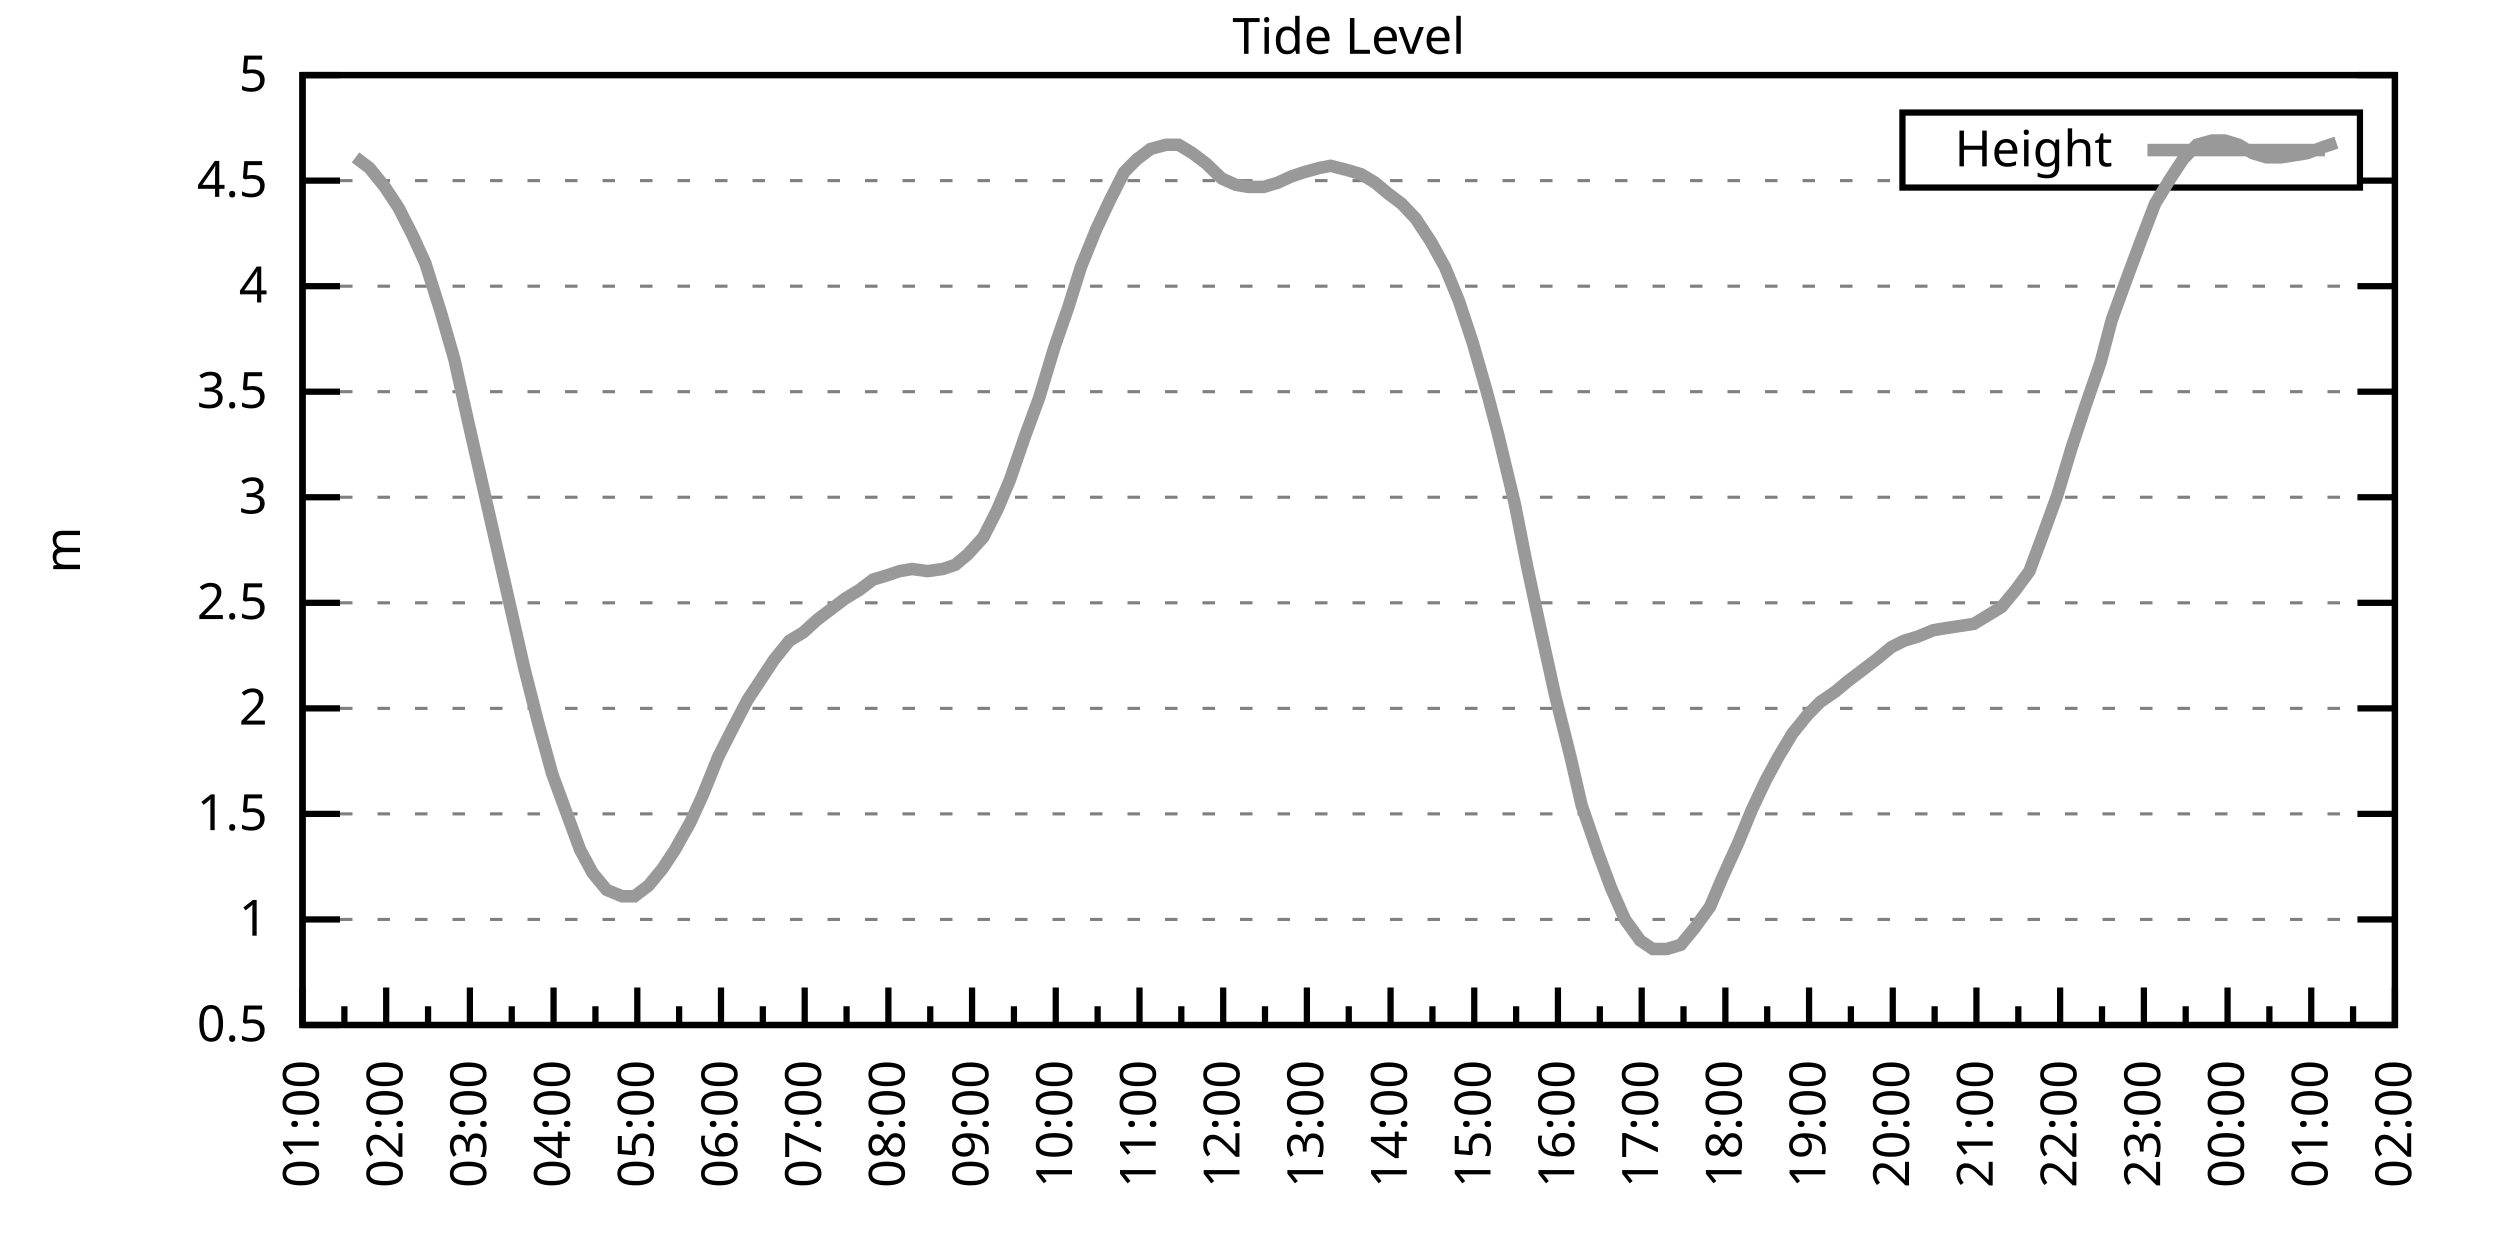
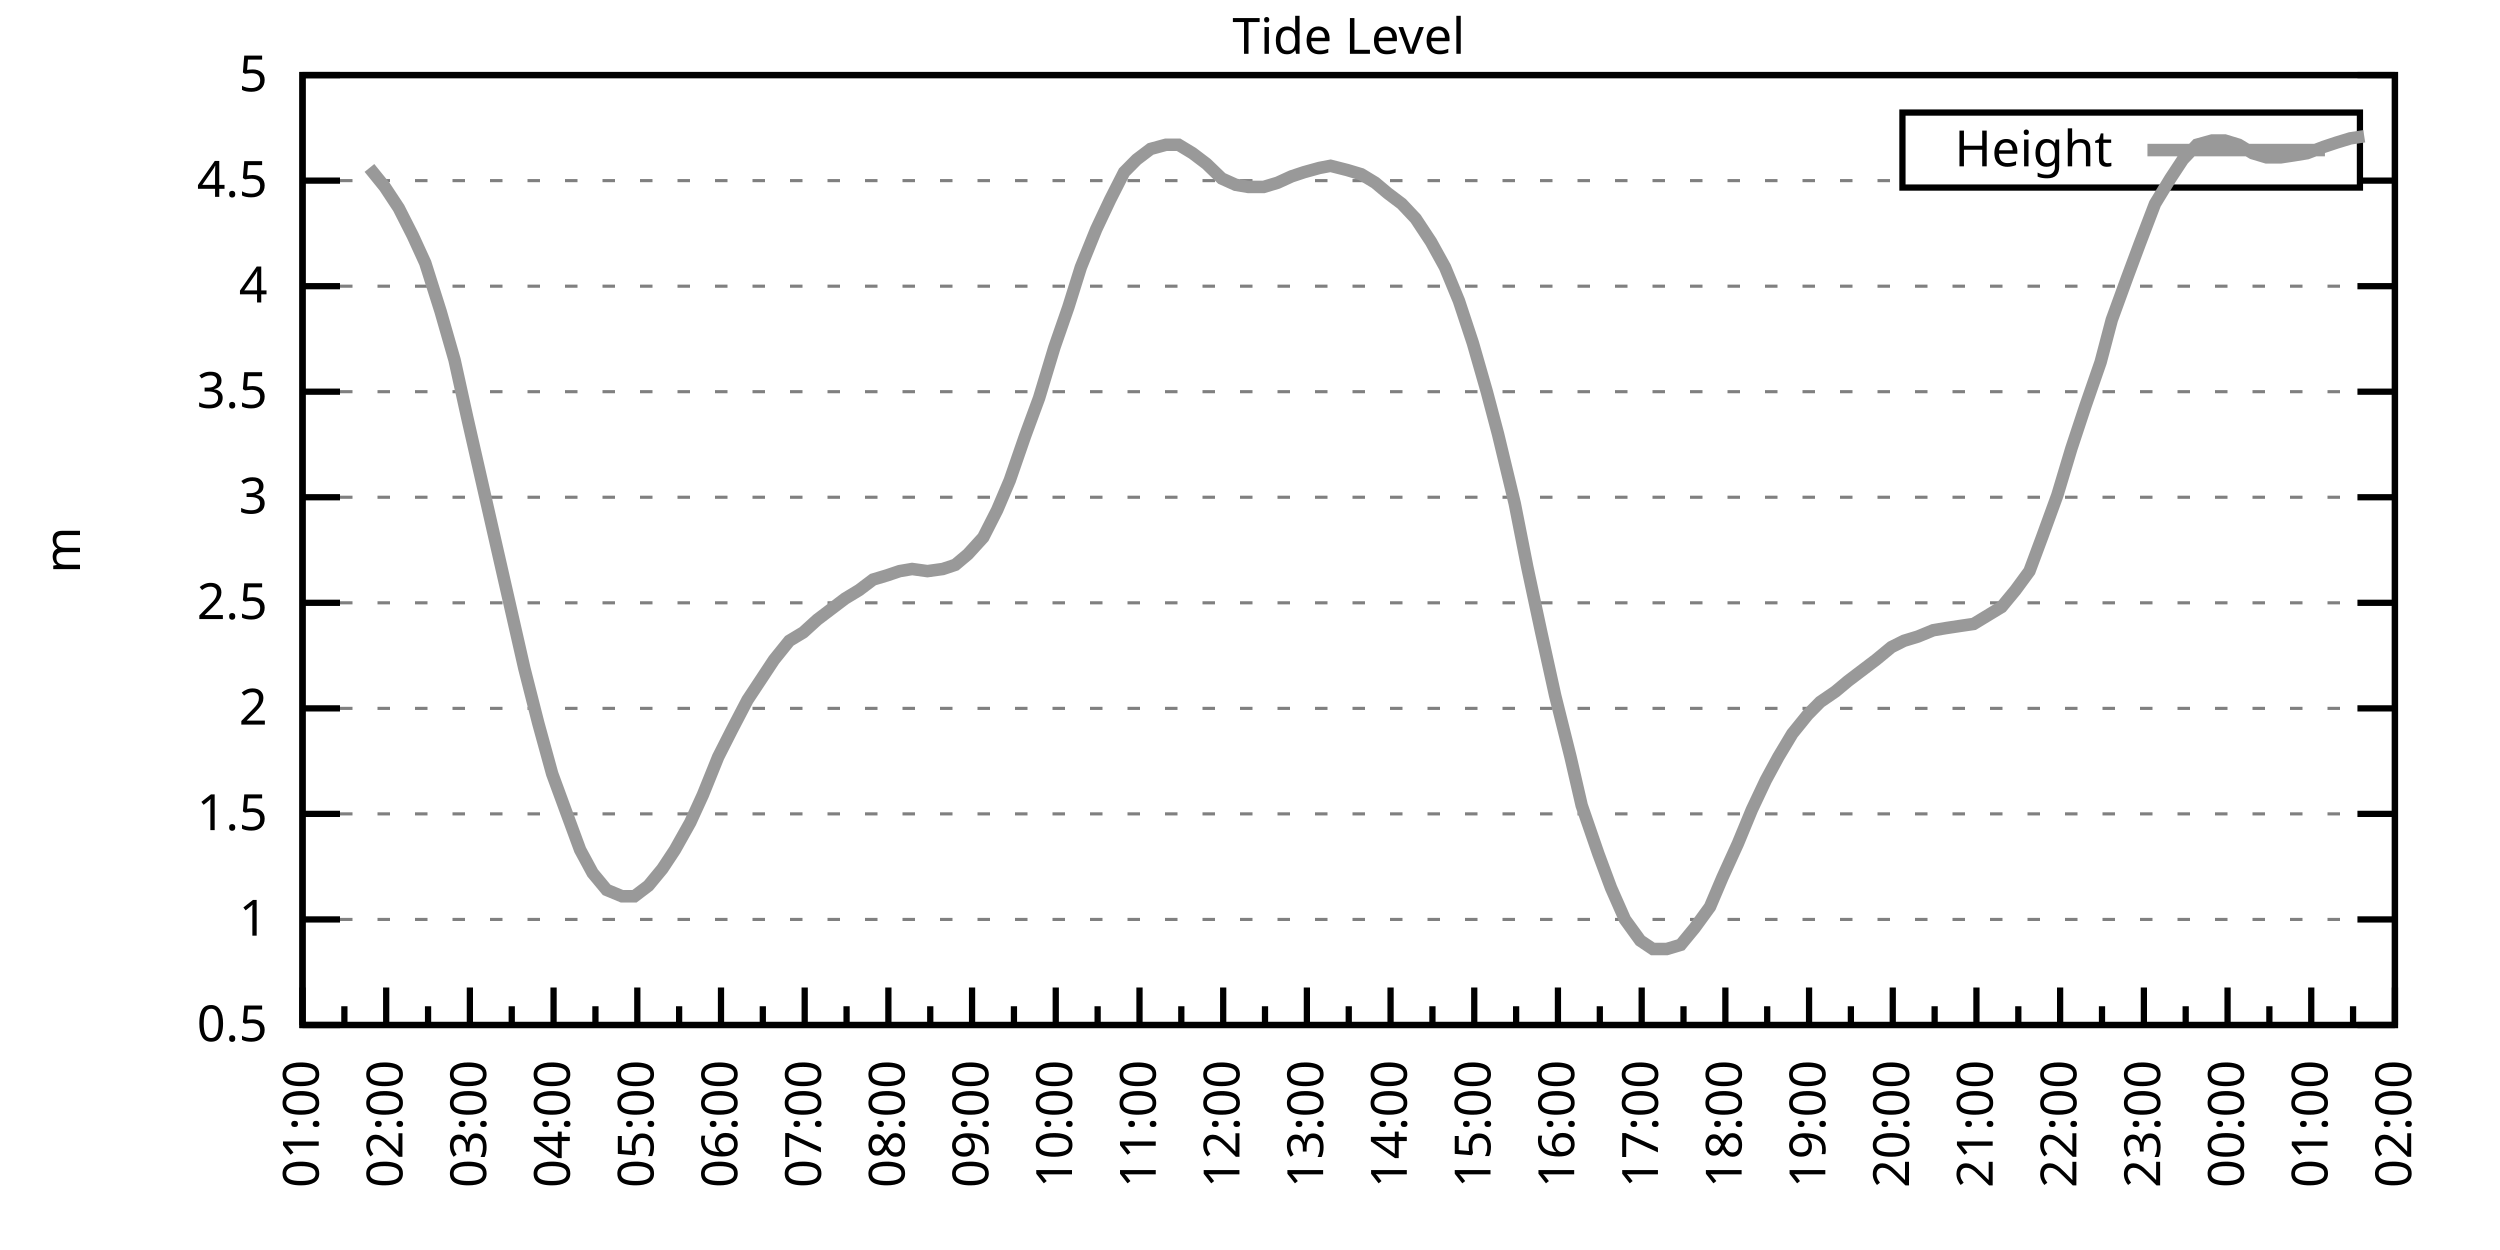
<svg xmlns="http://www.w3.org/2000/svg" xmlns:xlink="http://www.w3.org/1999/xlink" width="400" height="200" viewBox="0 0 400 200">
  <g id="gnuplot_canvas">
    <rect x="0" y="0" width="400" height="200" fill="none" />
    <defs>
      <circle id="gpDot" r="0.5" stroke-width="0.5" stroke="currentColor" />
      <path id="gpPt0" stroke-width="0.333" stroke="currentColor" d="M-1,0 h2 M0,-1 v2" />
      <path id="gpPt1" stroke-width="0.333" stroke="currentColor" d="M-1,-1 L1,1 M1,-1 L-1,1" />
      <path id="gpPt2" stroke-width="0.333" stroke="currentColor" d="M-1,0 L1,0 M0,-1 L0,1 M-1,-1 L1,1 M-1,1 L1,-1" />
      <rect id="gpPt3" stroke-width="0.333" stroke="currentColor" x="-1" y="-1" width="2" height="2" />
      <rect id="gpPt4" stroke-width="0.333" stroke="currentColor" fill="currentColor" x="-1" y="-1" width="2" height="2" />
      <circle id="gpPt5" stroke-width="0.333" stroke="currentColor" cx="0" cy="0" r="1" />
      <use xlink:href="#gpPt5" id="gpPt6" fill="currentColor" stroke="none" />
      <path id="gpPt7" stroke-width="0.333" stroke="currentColor" d="M0,-1.33 L-1.33,0.67 L1.33,0.67 z" />
      <use xlink:href="#gpPt7" id="gpPt8" fill="currentColor" stroke="none" />
      <use xlink:href="#gpPt7" id="gpPt9" stroke="currentColor" transform="rotate(180)" />
      <use xlink:href="#gpPt9" id="gpPt10" fill="currentColor" stroke="none" />
      <use xlink:href="#gpPt3" id="gpPt11" stroke="currentColor" transform="rotate(45)" />
      <use xlink:href="#gpPt11" id="gpPt12" fill="currentColor" stroke="none" />
      <path id="gpPt13" stroke-width="0.333" stroke="currentColor" d="M0,1.330 L1.265,0.411 L0.782,-1.067 L-0.782,-1.076 L-1.265,0.411 z" />
      <use xlink:href="#gpPt13" id="gpPt14" fill="currentColor" stroke="none" />
      <filter id="textbox" filterUnits="objectBoundingBox" x="0" y="0" height="1" width="1">
        <feFlood flood-color="white" flood-opacity="1" result="bgnd" />
        <feComposite in="SourceGraphic" in2="bgnd" operator="atop" />
      </filter>
      <filter id="greybox" filterUnits="objectBoundingBox" x="0" y="0" height="1" width="1">
        <feFlood flood-color="lightgrey" flood-opacity="1" result="grey" />
        <feComposite in="SourceGraphic" in2="grey" operator="atop" />
      </filter>
    </defs>
    <g fill="none" color="white" stroke="currentColor" stroke-width="1.00" stroke-linecap="butt" stroke-linejoin="miter">
</g>
    <g fill="none" color="black" stroke="currentColor" stroke-width="1.00" stroke-linecap="butt" stroke-linejoin="miter">
      <g stroke="none" shape-rendering="crispEdges">
        <polygon fill="rgb(255, 255, 255)" points="48.40,164.00 383.18,164.00 383.18,12.02 48.40,12.02 " />
      </g>
    </g>
    <g fill="none" color="black" stroke="currentColor" stroke-width="1.00" stroke-linecap="butt" stroke-linejoin="miter">
</g>
    <g fill="none" color="black" stroke="black" stroke-width="0.50" stroke-linecap="butt" stroke-linejoin="miter">
</g>
    <g fill="none" color="gray" stroke="currentColor" stroke-width="0.50" stroke-linecap="butt" stroke-linejoin="miter">
      <path stroke="gray" stroke-dasharray="2,4" class="gridline" d="M48.40,164.00 L383.19,164.00  " />
    </g>
    <g fill="none" color="gray" stroke="gray" stroke-width="1.00" stroke-linecap="butt" stroke-linejoin="miter">
</g>
    <g fill="none" color="black" stroke="currentColor" stroke-width="1.00" stroke-linecap="butt" stroke-linejoin="miter">
      <path stroke="black" d="M48.40,164.00 L54.40,164.00 M383.19,164.00 L377.19,164.00  " />
      <g transform="translate(42.80,166.60)" stroke="none" fill="black" font-family="Sans" font-size="8.00" text-anchor="end">
        <text>
          <tspan font-family="Sans"> 0.5</tspan>
        </text>
      </g>
    </g>
    <g fill="none" color="black" stroke="currentColor" stroke-width="1.00" stroke-linecap="butt" stroke-linejoin="miter">
</g>
    <g fill="none" color="black" stroke="black" stroke-width="0.50" stroke-linecap="butt" stroke-linejoin="miter">
</g>
    <g fill="none" color="gray" stroke="currentColor" stroke-width="0.50" stroke-linecap="butt" stroke-linejoin="miter">
      <path stroke="gray" stroke-dasharray="2,4" class="gridline" d="M48.40,147.11 L383.19,147.11  " />
    </g>
    <g fill="none" color="gray" stroke="gray" stroke-width="1.00" stroke-linecap="butt" stroke-linejoin="miter">
</g>
    <g fill="none" color="black" stroke="currentColor" stroke-width="1.00" stroke-linecap="butt" stroke-linejoin="miter">
      <path stroke="black" d="M48.40,147.11 L54.40,147.11 M383.19,147.11 L377.19,147.11  " />
      <g transform="translate(42.80,149.71)" stroke="none" fill="black" font-family="Sans" font-size="8.00" text-anchor="end">
        <text>
          <tspan font-family="Sans"> 1</tspan>
        </text>
      </g>
    </g>
    <g fill="none" color="black" stroke="currentColor" stroke-width="1.00" stroke-linecap="butt" stroke-linejoin="miter">
</g>
    <g fill="none" color="black" stroke="black" stroke-width="0.50" stroke-linecap="butt" stroke-linejoin="miter">
</g>
    <g fill="none" color="gray" stroke="currentColor" stroke-width="0.50" stroke-linecap="butt" stroke-linejoin="miter">
      <path stroke="gray" stroke-dasharray="2,4" class="gridline" d="M48.40,130.22 L383.19,130.22  " />
    </g>
    <g fill="none" color="gray" stroke="gray" stroke-width="1.00" stroke-linecap="butt" stroke-linejoin="miter">
</g>
    <g fill="none" color="black" stroke="currentColor" stroke-width="1.00" stroke-linecap="butt" stroke-linejoin="miter">
      <path stroke="black" d="M48.40,130.22 L54.40,130.22 M383.19,130.22 L377.19,130.22  " />
      <g transform="translate(42.80,132.82)" stroke="none" fill="black" font-family="Sans" font-size="8.00" text-anchor="end">
        <text>
          <tspan font-family="Sans"> 1.5</tspan>
        </text>
      </g>
    </g>
    <g fill="none" color="black" stroke="currentColor" stroke-width="1.00" stroke-linecap="butt" stroke-linejoin="miter">
</g>
    <g fill="none" color="black" stroke="black" stroke-width="0.50" stroke-linecap="butt" stroke-linejoin="miter">
</g>
    <g fill="none" color="gray" stroke="currentColor" stroke-width="0.50" stroke-linecap="butt" stroke-linejoin="miter">
      <path stroke="gray" stroke-dasharray="2,4" class="gridline" d="M48.40,113.34 L383.19,113.34  " />
    </g>
    <g fill="none" color="gray" stroke="gray" stroke-width="1.00" stroke-linecap="butt" stroke-linejoin="miter">
</g>
    <g fill="none" color="black" stroke="currentColor" stroke-width="1.00" stroke-linecap="butt" stroke-linejoin="miter">
      <path stroke="black" d="M48.40,113.34 L54.40,113.34 M383.19,113.34 L377.19,113.34  " />
      <g transform="translate(42.80,115.94)" stroke="none" fill="black" font-family="Sans" font-size="8.00" text-anchor="end">
        <text>
          <tspan font-family="Sans"> 2</tspan>
        </text>
      </g>
    </g>
    <g fill="none" color="black" stroke="currentColor" stroke-width="1.00" stroke-linecap="butt" stroke-linejoin="miter">
</g>
    <g fill="none" color="black" stroke="black" stroke-width="0.50" stroke-linecap="butt" stroke-linejoin="miter">
</g>
    <g fill="none" color="gray" stroke="currentColor" stroke-width="0.50" stroke-linecap="butt" stroke-linejoin="miter">
      <path stroke="gray" stroke-dasharray="2,4" class="gridline" d="M48.40,96.45 L383.19,96.45  " />
    </g>
    <g fill="none" color="gray" stroke="gray" stroke-width="1.00" stroke-linecap="butt" stroke-linejoin="miter">
</g>
    <g fill="none" color="black" stroke="currentColor" stroke-width="1.00" stroke-linecap="butt" stroke-linejoin="miter">
      <path stroke="black" d="M48.40,96.45 L54.40,96.45 M383.19,96.45 L377.19,96.45  " />
      <g transform="translate(42.80,99.05)" stroke="none" fill="black" font-family="Sans" font-size="8.00" text-anchor="end">
        <text>
          <tspan font-family="Sans"> 2.5</tspan>
        </text>
      </g>
    </g>
    <g fill="none" color="black" stroke="currentColor" stroke-width="1.00" stroke-linecap="butt" stroke-linejoin="miter">
</g>
    <g fill="none" color="black" stroke="black" stroke-width="0.50" stroke-linecap="butt" stroke-linejoin="miter">
</g>
    <g fill="none" color="gray" stroke="currentColor" stroke-width="0.50" stroke-linecap="butt" stroke-linejoin="miter">
      <path stroke="gray" stroke-dasharray="2,4" class="gridline" d="M48.40,79.56 L383.19,79.56  " />
    </g>
    <g fill="none" color="gray" stroke="gray" stroke-width="1.00" stroke-linecap="butt" stroke-linejoin="miter">
</g>
    <g fill="none" color="black" stroke="currentColor" stroke-width="1.00" stroke-linecap="butt" stroke-linejoin="miter">
      <path stroke="black" d="M48.40,79.56 L54.40,79.56 M383.19,79.56 L377.19,79.56  " />
      <g transform="translate(42.80,82.16)" stroke="none" fill="black" font-family="Sans" font-size="8.00" text-anchor="end">
        <text>
          <tspan font-family="Sans"> 3</tspan>
        </text>
      </g>
    </g>
    <g fill="none" color="black" stroke="currentColor" stroke-width="1.00" stroke-linecap="butt" stroke-linejoin="miter">
</g>
    <g fill="none" color="black" stroke="black" stroke-width="0.50" stroke-linecap="butt" stroke-linejoin="miter">
</g>
    <g fill="none" color="gray" stroke="currentColor" stroke-width="0.50" stroke-linecap="butt" stroke-linejoin="miter">
      <path stroke="gray" stroke-dasharray="2,4" class="gridline" d="M48.40,62.67 L383.19,62.67  " />
    </g>
    <g fill="none" color="gray" stroke="gray" stroke-width="1.00" stroke-linecap="butt" stroke-linejoin="miter">
</g>
    <g fill="none" color="black" stroke="currentColor" stroke-width="1.00" stroke-linecap="butt" stroke-linejoin="miter">
      <path stroke="black" d="M48.40,62.67 L54.40,62.67 M383.19,62.67 L377.19,62.67  " />
      <g transform="translate(42.80,65.27)" stroke="none" fill="black" font-family="Sans" font-size="8.00" text-anchor="end">
        <text>
          <tspan font-family="Sans"> 3.5</tspan>
        </text>
      </g>
    </g>
    <g fill="none" color="black" stroke="currentColor" stroke-width="1.00" stroke-linecap="butt" stroke-linejoin="miter">
</g>
    <g fill="none" color="black" stroke="black" stroke-width="0.50" stroke-linecap="butt" stroke-linejoin="miter">
</g>
    <g fill="none" color="gray" stroke="currentColor" stroke-width="0.50" stroke-linecap="butt" stroke-linejoin="miter">
      <path stroke="gray" stroke-dasharray="2,4" class="gridline" d="M48.40,45.79 L383.19,45.79  " />
    </g>
    <g fill="none" color="gray" stroke="gray" stroke-width="1.00" stroke-linecap="butt" stroke-linejoin="miter">
</g>
    <g fill="none" color="black" stroke="currentColor" stroke-width="1.00" stroke-linecap="butt" stroke-linejoin="miter">
      <path stroke="black" d="M48.40,45.79 L54.40,45.79 M383.19,45.79 L377.19,45.79  " />
      <g transform="translate(42.80,48.39)" stroke="none" fill="black" font-family="Sans" font-size="8.00" text-anchor="end">
        <text>
          <tspan font-family="Sans"> 4</tspan>
        </text>
      </g>
    </g>
    <g fill="none" color="black" stroke="currentColor" stroke-width="1.00" stroke-linecap="butt" stroke-linejoin="miter">
</g>
    <g fill="none" color="black" stroke="black" stroke-width="0.50" stroke-linecap="butt" stroke-linejoin="miter">
</g>
    <g fill="none" color="gray" stroke="currentColor" stroke-width="0.50" stroke-linecap="butt" stroke-linejoin="miter">
      <path stroke="gray" stroke-dasharray="2,4" class="gridline" d="M48.40,28.90 L304.39,28.90 M377.59,28.90 L383.19,28.90  " />
    </g>
    <g fill="none" color="gray" stroke="gray" stroke-width="1.00" stroke-linecap="butt" stroke-linejoin="miter">
</g>
    <g fill="none" color="black" stroke="currentColor" stroke-width="1.00" stroke-linecap="butt" stroke-linejoin="miter">
      <path stroke="black" d="M48.40,28.90 L54.40,28.90 M383.19,28.90 L377.19,28.90  " />
      <g transform="translate(42.80,31.50)" stroke="none" fill="black" font-family="Sans" font-size="8.00" text-anchor="end">
        <text>
          <tspan font-family="Sans"> 4.5</tspan>
        </text>
      </g>
    </g>
    <g fill="none" color="black" stroke="currentColor" stroke-width="1.00" stroke-linecap="butt" stroke-linejoin="miter">
</g>
    <g fill="none" color="black" stroke="black" stroke-width="0.50" stroke-linecap="butt" stroke-linejoin="miter">
</g>
    <g fill="none" color="gray" stroke="currentColor" stroke-width="0.50" stroke-linecap="butt" stroke-linejoin="miter">
      <path stroke="gray" stroke-dasharray="2,4" class="gridline" d="M48.40,12.01 L383.19,12.01  " />
    </g>
    <g fill="none" color="gray" stroke="gray" stroke-width="1.00" stroke-linecap="butt" stroke-linejoin="miter">
</g>
    <g fill="none" color="black" stroke="currentColor" stroke-width="1.00" stroke-linecap="butt" stroke-linejoin="miter">
      <path stroke="black" d="M48.40,12.01 L54.40,12.01 M383.19,12.01 L377.19,12.01  " />
      <g transform="translate(42.80,14.61)" stroke="none" fill="black" font-family="Sans" font-size="8.00" text-anchor="end">
        <text>
          <tspan font-family="Sans"> 5</tspan>
        </text>
      </g>
    </g>
    <g fill="none" color="black" stroke="currentColor" stroke-width="1.00" stroke-linecap="butt" stroke-linejoin="miter">
      <path stroke="black" d="M48.40,164.00 L48.40,158.00  " />
      <g transform="translate(51.00,169.60) rotate(270)" stroke="none" fill="black" font-family="Sans" font-size="8.00" text-anchor="end">
        <text>
          <tspan font-family="Sans">01:00</tspan>
        </text>
      </g>
    </g>
    <g fill="none" color="black" stroke="currentColor" stroke-width="1.00" stroke-linecap="butt" stroke-linejoin="miter">
      <path stroke="black" d="M55.10,164.00 L55.10,161.00 M61.79,164.00 L61.79,158.00  " />
      <g transform="translate(64.39,169.60) rotate(270)" stroke="none" fill="black" font-family="Sans" font-size="8.00" text-anchor="end">
        <text>
          <tspan font-family="Sans">02:00</tspan>
        </text>
      </g>
    </g>
    <g fill="none" color="black" stroke="currentColor" stroke-width="1.00" stroke-linecap="butt" stroke-linejoin="miter">
      <path stroke="black" d="M68.49,164.00 L68.49,161.00 M75.18,164.00 L75.18,158.00  " />
      <g transform="translate(77.78,169.60) rotate(270)" stroke="none" fill="black" font-family="Sans" font-size="8.00" text-anchor="end">
        <text>
          <tspan font-family="Sans">03:00</tspan>
        </text>
      </g>
    </g>
    <g fill="none" color="black" stroke="currentColor" stroke-width="1.00" stroke-linecap="butt" stroke-linejoin="miter">
      <path stroke="black" d="M81.88,164.00 L81.88,161.00 M88.57,164.00 L88.57,158.00  " />
      <g transform="translate(91.17,169.60) rotate(270)" stroke="none" fill="black" font-family="Sans" font-size="8.00" text-anchor="end">
        <text>
          <tspan font-family="Sans">04:00</tspan>
        </text>
      </g>
    </g>
    <g fill="none" color="black" stroke="currentColor" stroke-width="1.00" stroke-linecap="butt" stroke-linejoin="miter">
      <path stroke="black" d="M95.27,164.00 L95.27,161.00 M101.97,164.00 L101.97,158.00  " />
      <g transform="translate(104.57,169.60) rotate(270)" stroke="none" fill="black" font-family="Sans" font-size="8.00" text-anchor="end">
        <text>
          <tspan font-family="Sans">05:00</tspan>
        </text>
      </g>
    </g>
    <g fill="none" color="black" stroke="currentColor" stroke-width="1.00" stroke-linecap="butt" stroke-linejoin="miter">
      <path stroke="black" d="M108.66,164.00 L108.66,161.00 M115.36,164.00 L115.36,158.00  " />
      <g transform="translate(117.96,169.60) rotate(270)" stroke="none" fill="black" font-family="Sans" font-size="8.00" text-anchor="end">
        <text>
          <tspan font-family="Sans">06:00</tspan>
        </text>
      </g>
    </g>
    <g fill="none" color="black" stroke="currentColor" stroke-width="1.00" stroke-linecap="butt" stroke-linejoin="miter">
      <path stroke="black" d="M122.05,164.00 L122.05,161.00 M128.75,164.00 L128.75,158.00  " />
      <g transform="translate(131.35,169.60) rotate(270)" stroke="none" fill="black" font-family="Sans" font-size="8.00" text-anchor="end">
        <text>
          <tspan font-family="Sans">07:00</tspan>
        </text>
      </g>
    </g>
    <g fill="none" color="black" stroke="currentColor" stroke-width="1.00" stroke-linecap="butt" stroke-linejoin="miter">
      <path stroke="black" d="M135.45,164.00 L135.45,161.00 M142.14,164.00 L142.14,158.00  " />
      <g transform="translate(144.74,169.60) rotate(270)" stroke="none" fill="black" font-family="Sans" font-size="8.00" text-anchor="end">
        <text>
          <tspan font-family="Sans">08:00</tspan>
        </text>
      </g>
    </g>
    <g fill="none" color="black" stroke="currentColor" stroke-width="1.00" stroke-linecap="butt" stroke-linejoin="miter">
      <path stroke="black" d="M148.84,164.00 L148.84,161.00 M155.53,164.00 L155.53,158.00  " />
      <g transform="translate(158.13,169.60) rotate(270)" stroke="none" fill="black" font-family="Sans" font-size="8.00" text-anchor="end">
        <text>
          <tspan font-family="Sans">09:00</tspan>
        </text>
      </g>
    </g>
    <g fill="none" color="black" stroke="currentColor" stroke-width="1.00" stroke-linecap="butt" stroke-linejoin="miter">
      <path stroke="black" d="M162.23,164.00 L162.23,161.00 M168.92,164.00 L168.92,158.00  " />
      <g transform="translate(171.52,169.60) rotate(270)" stroke="none" fill="black" font-family="Sans" font-size="8.00" text-anchor="end">
        <text>
          <tspan font-family="Sans">10:00</tspan>
        </text>
      </g>
    </g>
    <g fill="none" color="black" stroke="currentColor" stroke-width="1.00" stroke-linecap="butt" stroke-linejoin="miter">
      <path stroke="black" d="M175.62,164.00 L175.62,161.00 M182.32,164.00 L182.32,158.00  " />
      <g transform="translate(184.92,169.60) rotate(270)" stroke="none" fill="black" font-family="Sans" font-size="8.00" text-anchor="end">
        <text>
          <tspan font-family="Sans">11:00</tspan>
        </text>
      </g>
    </g>
    <g fill="none" color="black" stroke="currentColor" stroke-width="1.00" stroke-linecap="butt" stroke-linejoin="miter">
      <path stroke="black" d="M189.01,164.00 L189.01,161.00 M195.71,164.00 L195.71,158.00  " />
      <g transform="translate(198.31,169.60) rotate(270)" stroke="none" fill="black" font-family="Sans" font-size="8.00" text-anchor="end">
        <text>
          <tspan font-family="Sans">12:00</tspan>
        </text>
      </g>
    </g>
    <g fill="none" color="black" stroke="currentColor" stroke-width="1.00" stroke-linecap="butt" stroke-linejoin="miter">
      <path stroke="black" d="M202.40,164.00 L202.40,161.00 M209.10,164.00 L209.10,158.00  " />
      <g transform="translate(211.70,169.60) rotate(270)" stroke="none" fill="black" font-family="Sans" font-size="8.00" text-anchor="end">
        <text>
          <tspan font-family="Sans">13:00</tspan>
        </text>
      </g>
    </g>
    <g fill="none" color="black" stroke="currentColor" stroke-width="1.00" stroke-linecap="butt" stroke-linejoin="miter">
      <path stroke="black" d="M215.80,164.00 L215.80,161.00 M222.49,164.00 L222.49,158.00  " />
      <g transform="translate(225.09,169.60) rotate(270)" stroke="none" fill="black" font-family="Sans" font-size="8.00" text-anchor="end">
        <text>
          <tspan font-family="Sans">14:00</tspan>
        </text>
      </g>
    </g>
    <g fill="none" color="black" stroke="currentColor" stroke-width="1.00" stroke-linecap="butt" stroke-linejoin="miter">
      <path stroke="black" d="M229.19,164.00 L229.19,161.00 M235.88,164.00 L235.88,158.00  " />
      <g transform="translate(238.48,169.60) rotate(270)" stroke="none" fill="black" font-family="Sans" font-size="8.00" text-anchor="end">
        <text>
          <tspan font-family="Sans">15:00</tspan>
        </text>
      </g>
    </g>
    <g fill="none" color="black" stroke="currentColor" stroke-width="1.00" stroke-linecap="butt" stroke-linejoin="miter">
      <path stroke="black" d="M242.58,164.00 L242.58,161.00 M249.27,164.00 L249.27,158.00  " />
      <g transform="translate(251.87,169.60) rotate(270)" stroke="none" fill="black" font-family="Sans" font-size="8.00" text-anchor="end">
        <text>
          <tspan font-family="Sans">16:00</tspan>
        </text>
      </g>
    </g>
    <g fill="none" color="black" stroke="currentColor" stroke-width="1.00" stroke-linecap="butt" stroke-linejoin="miter">
      <path stroke="black" d="M255.97,164.00 L255.97,161.00 M262.67,164.00 L262.67,158.00  " />
      <g transform="translate(265.27,169.60) rotate(270)" stroke="none" fill="black" font-family="Sans" font-size="8.00" text-anchor="end">
        <text>
          <tspan font-family="Sans">17:00</tspan>
        </text>
      </g>
    </g>
    <g fill="none" color="black" stroke="currentColor" stroke-width="1.00" stroke-linecap="butt" stroke-linejoin="miter">
      <path stroke="black" d="M269.36,164.00 L269.36,161.00 M276.06,164.00 L276.06,158.00  " />
      <g transform="translate(278.66,169.60) rotate(270)" stroke="none" fill="black" font-family="Sans" font-size="8.00" text-anchor="end">
        <text>
          <tspan font-family="Sans">18:00</tspan>
        </text>
      </g>
    </g>
    <g fill="none" color="black" stroke="currentColor" stroke-width="1.00" stroke-linecap="butt" stroke-linejoin="miter">
      <path stroke="black" d="M282.75,164.00 L282.75,161.00 M289.45,164.00 L289.45,158.00  " />
      <g transform="translate(292.05,169.60) rotate(270)" stroke="none" fill="black" font-family="Sans" font-size="8.00" text-anchor="end">
        <text>
          <tspan font-family="Sans">19:00</tspan>
        </text>
      </g>
    </g>
    <g fill="none" color="black" stroke="currentColor" stroke-width="1.00" stroke-linecap="butt" stroke-linejoin="miter">
      <path stroke="black" d="M296.14,164.00 L296.14,161.00 M302.84,164.00 L302.84,158.00  " />
      <g transform="translate(305.44,169.60) rotate(270)" stroke="none" fill="black" font-family="Sans" font-size="8.00" text-anchor="end">
        <text>
          <tspan font-family="Sans">20:00</tspan>
        </text>
      </g>
    </g>
    <g fill="none" color="black" stroke="currentColor" stroke-width="1.00" stroke-linecap="butt" stroke-linejoin="miter">
      <path stroke="black" d="M309.54,164.00 L309.54,161.00 M316.23,164.00 L316.23,158.00  " />
      <g transform="translate(318.83,169.60) rotate(270)" stroke="none" fill="black" font-family="Sans" font-size="8.00" text-anchor="end">
        <text>
          <tspan font-family="Sans">21:00</tspan>
        </text>
      </g>
    </g>
    <g fill="none" color="black" stroke="currentColor" stroke-width="1.00" stroke-linecap="butt" stroke-linejoin="miter">
      <path stroke="black" d="M322.93,164.00 L322.93,161.00 M329.62,164.00 L329.62,158.00  " />
      <g transform="translate(332.22,169.60) rotate(270)" stroke="none" fill="black" font-family="Sans" font-size="8.00" text-anchor="end">
        <text>
          <tspan font-family="Sans">22:00</tspan>
        </text>
      </g>
    </g>
    <g fill="none" color="black" stroke="currentColor" stroke-width="1.00" stroke-linecap="butt" stroke-linejoin="miter">
      <path stroke="black" d="M336.32,164.00 L336.32,161.00 M343.02,164.00 L343.02,158.00  " />
      <g transform="translate(345.62,169.60) rotate(270)" stroke="none" fill="black" font-family="Sans" font-size="8.00" text-anchor="end">
        <text>
          <tspan font-family="Sans">23:00</tspan>
        </text>
      </g>
    </g>
    <g fill="none" color="black" stroke="currentColor" stroke-width="1.00" stroke-linecap="butt" stroke-linejoin="miter">
      <path stroke="black" d="M349.71,164.00 L349.71,161.00 M356.41,164.00 L356.41,158.00  " />
      <g transform="translate(359.01,169.60) rotate(270)" stroke="none" fill="black" font-family="Sans" font-size="8.00" text-anchor="end">
        <text>
          <tspan font-family="Sans">00:00</tspan>
        </text>
      </g>
    </g>
    <g fill="none" color="black" stroke="currentColor" stroke-width="1.00" stroke-linecap="butt" stroke-linejoin="miter">
      <path stroke="black" d="M363.10,164.00 L363.10,161.00 M369.80,164.00 L369.80,158.00  " />
      <g transform="translate(372.40,169.60) rotate(270)" stroke="none" fill="black" font-family="Sans" font-size="8.00" text-anchor="end">
        <text>
          <tspan font-family="Sans">01:00</tspan>
        </text>
      </g>
    </g>
    <g fill="none" color="black" stroke="currentColor" stroke-width="1.00" stroke-linecap="butt" stroke-linejoin="miter">
      <path stroke="black" d="M376.49,164.00 L376.49,161.00 M383.19,164.00 L383.19,158.00  " />
      <g transform="translate(385.79,169.60) rotate(270)" stroke="none" fill="black" font-family="Sans" font-size="8.00" text-anchor="end">
        <text>
          <tspan font-family="Sans">02:00</tspan>
        </text>
      </g>
    </g>
    <g fill="none" color="black" stroke="currentColor" stroke-width="1.00" stroke-linecap="butt" stroke-linejoin="miter">
</g>
    <g fill="none" color="black" stroke="currentColor" stroke-width="1.00" stroke-linecap="butt" stroke-linejoin="miter">
      <path stroke="black" d="M48.40,12.01 L48.40,164.00 L383.19,164.00 L383.19,12.01 L48.40,12.01 Z  " />
    </g>
    <g fill="none" color="black" stroke="currentColor" stroke-width="1.00" stroke-linecap="butt" stroke-linejoin="miter">
      <g transform="translate(12.80,88.01) rotate(270)" stroke="none" fill="black" font-family="Sans" font-size="8.00" text-anchor="middle">
        <text>
          <tspan font-family="Sans">m</tspan>
        </text>
      </g>
    </g>
    <g fill="none" color="black" stroke="currentColor" stroke-width="1.00" stroke-linecap="butt" stroke-linejoin="miter">
</g>
    <g fill="none" color="black" stroke="currentColor" stroke-width="1.00" stroke-linecap="butt" stroke-linejoin="miter">
      <path stroke="black" d="M304.39,30.01 L304.39,18.01 L377.59,18.01 L377.59,30.01 L304.39,30.01 Z  " />
    </g>
    <g id="Tide_level_plot_1">
      <g fill="none" color="white" stroke="black" stroke-width="2.00" stroke-linecap="butt" stroke-linejoin="miter">
</g>
      <g fill="none" color="black" stroke="currentColor" stroke-width="2.00" stroke-linecap="butt" stroke-linejoin="miter">
        <g transform="translate(337.99,26.61)" stroke="none" fill="black" font-family="Sans" font-size="8.00" text-anchor="end">
          <text>
            <tspan font-family="Sans">Height</tspan>
          </text>
        </g>
      </g>
      <g fill="none" color="black" stroke="currentColor" stroke-width="2.00" stroke-linecap="butt" stroke-linejoin="miter">
-         <path stroke="rgb(153, 153, 153)" d="M343.59,24.01 L371.99,24.01 M56.88,25.18 L59.11,26.87 L61.57,29.91 L63.80,33.29 L66.03,37.68 L68.04,42.07   L70.50,49.84 L72.73,57.61 L74.74,66.73 L76.97,76.52 L79.20,86.32 L81.66,97.12 L83.89,106.92 L86.12,115.70   L88.35,123.81 L90.58,129.89 L92.82,135.97 L94.82,139.68 L97.06,142.38 L99.51,143.40 L101.52,143.40 L103.75,141.71   L105.98,139.01 L107.99,135.97 L110.45,131.58 L112.46,127.18 L114.91,121.11 L117.14,116.71 L119.60,111.99 L121.61,108.95   L123.84,105.57 L126.29,102.53 L128.53,101.18 L130.76,99.15 L132.99,97.46 L135.22,95.77 L137.45,94.42 L139.69,92.73   L141.92,92.06 L143.93,91.38 L145.94,91.04 L148.39,91.38 L150.85,91.04 L152.85,90.37 L154.86,88.68 L157.32,85.98   L159.55,81.59 L161.56,76.86 L164.01,69.77 L166.25,63.69 L168.70,55.58 L170.93,49.16 L172.94,42.75 L175.40,36.67   L177.63,31.94 L179.86,27.55 L181.87,25.52 L184.10,23.83 L186.56,23.16 L188.57,23.16 L190.80,24.51 L193.03,26.20   L195.48,28.56 L197.72,29.57 L199.73,29.91 L202.18,29.91 L204.41,29.24 L206.64,28.22 L208.65,27.55 L211.11,26.87   L212.89,26.53 L215.57,27.21 L217.80,27.88 L220.04,29.24 L222.04,30.92 L224.28,32.61 L226.51,34.98 L228.96,38.69   L231.20,42.75 L233.43,48.15 L235.66,54.90 L237.89,62.67 L239.68,69.43 L242.36,80.57 L244.36,90.71 L246.60,101.18   L248.83,111.31 L251.28,121.11 L253.07,128.87 L255.75,136.64 L257.76,142.05 L259.99,147.11 L262.44,150.49 L264.45,151.84   L266.68,151.84 L268.92,151.17 L271.15,148.46 L273.60,145.09 L275.61,140.36 L278.07,134.95 L280.30,129.55 L282.53,124.82   L284.54,121.11 L286.77,117.39 L289.23,114.35 L291.23,112.32 L293.69,110.63 L295.70,108.95 L297.93,107.26 L300.16,105.57   L302.62,103.54 L304.63,102.53 L306.86,101.85 L309.31,100.84 L311.32,100.50 L313.55,100.16 L315.79,99.83 L320.25,97.12   L322.48,94.42 L324.71,91.38 L326.72,85.98 L329.18,79.22 L331.41,71.79 L333.64,65.04 L336.10,57.94 L337.88,51.19   L340.34,44.43 L342.35,39.03 L344.80,32.61 L347.26,28.56 L349.26,25.52 L351.50,23.16 L353.95,22.48 L355.96,22.48   L358.19,23.16 L360.42,24.51 L362.66,25.18 L364.89,25.18 L367.12,24.84 L369.13,24.51 L371.81,23.49 L373.82,22.82    " />
+         <path stroke="rgb(153, 153, 153)" d="M343.59,24.01 L371.99,24.01 M59.11,26.87 L61.57,29.91 L63.80,33.29 L66.03,37.68 L68.04,42.07 L70.50,49.84   L72.73,57.61 L74.74,66.73 L76.97,76.52 L79.20,86.32 L81.66,97.12 L83.89,106.92 L86.12,115.70 L88.35,123.81   L90.58,129.89 L92.82,135.97 L94.82,139.68 L97.06,142.38 L99.51,143.40 L101.52,143.40 L103.75,141.71 L105.98,139.01   L107.99,135.97 L110.45,131.58 L112.46,127.18 L114.91,121.11 L117.14,116.71 L119.60,111.99 L121.61,108.95 L123.84,105.57   L126.29,102.53 L128.53,101.18 L130.76,99.15 L132.99,97.46 L135.22,95.77 L137.45,94.42 L139.69,92.73 L141.92,92.06   L143.93,91.38 L145.94,91.04 L148.39,91.38 L150.85,91.04 L152.85,90.37 L154.86,88.68 L157.32,85.98 L159.55,81.59   L161.56,76.86 L164.01,69.77 L166.25,63.69 L168.70,55.58 L170.93,49.16 L172.94,42.75 L175.40,36.67 L177.63,31.94   L179.86,27.55 L181.87,25.52 L184.10,23.83 L186.56,23.16 L188.57,23.16 L190.80,24.51 L193.03,26.20 L195.48,28.56   L197.72,29.57 L199.73,29.91 L202.18,29.91 L204.41,29.24 L206.64,28.22 L208.65,27.55 L211.11,26.87 L212.89,26.53   L215.57,27.21 L217.80,27.88 L220.04,29.24 L222.04,30.92 L224.28,32.61 L226.51,34.98 L228.96,38.69 L231.20,42.75   L233.43,48.15 L235.66,54.90 L237.89,62.67 L239.68,69.43 L242.36,80.57 L244.36,90.71 L246.60,101.18 L248.83,111.31   L251.28,121.11 L253.07,128.87 L255.75,136.64 L257.76,142.05 L259.99,147.11 L262.44,150.49 L264.45,151.84 L266.68,151.84   L268.92,151.17 L271.15,148.46 L273.60,145.09 L275.61,140.36 L278.07,134.95 L280.30,129.55 L282.53,124.82 L284.54,121.11   L286.77,117.39 L289.23,114.35 L291.23,112.32 L293.69,110.63 L295.70,108.95 L297.93,107.26 L300.16,105.57 L302.62,103.54   L304.63,102.53 L306.86,101.85 L309.31,100.84 L311.32,100.50 L313.55,100.16 L315.79,99.83 L320.25,97.12 L322.48,94.42   L324.71,91.38 L326.72,85.98 L329.18,79.22 L331.41,71.79 L333.64,65.04 L336.10,57.94 L337.88,51.19 L340.34,44.43   L342.35,39.03 L344.80,32.61 L347.26,28.56 L349.26,25.52 L351.50,23.16 L353.95,22.48 L355.96,22.48 L358.19,23.16   L360.42,24.51 L362.66,25.18 L364.89,25.18 L367.12,24.84 L369.13,24.51 L371.81,23.49 L373.82,22.82 L376.05,22.14   L378.28,21.80  " />
      </g>
    </g>
    <g fill="none" color="black" stroke="currentColor" stroke-width="2.00" stroke-linecap="butt" stroke-linejoin="miter">
</g>
    <g fill="none" color="black" stroke="black" stroke-width="1.00" stroke-linecap="butt" stroke-linejoin="miter">
</g>
    <g fill="none" color="black" stroke="currentColor" stroke-width="1.00" stroke-linecap="butt" stroke-linejoin="miter">
      <path stroke="black" d="M48.40,12.01 L48.40,164.00 L383.19,164.00 L383.19,12.01 L48.40,12.01 Z  " />
    </g>
    <g fill="none" color="black" stroke="currentColor" stroke-width="1.00" stroke-linecap="butt" stroke-linejoin="miter">
      <g transform="translate(215.79,8.61)" stroke="none" fill="black" font-family="Sans" font-size="8.00" text-anchor="middle">
        <text>
          <tspan font-family="Sans">Tide Level</tspan>
        </text>
      </g>
    </g>
    <g fill="none" color="black" stroke="currentColor" stroke-width="1.00" stroke-linecap="butt" stroke-linejoin="miter">
</g>
  </g>
</svg>
